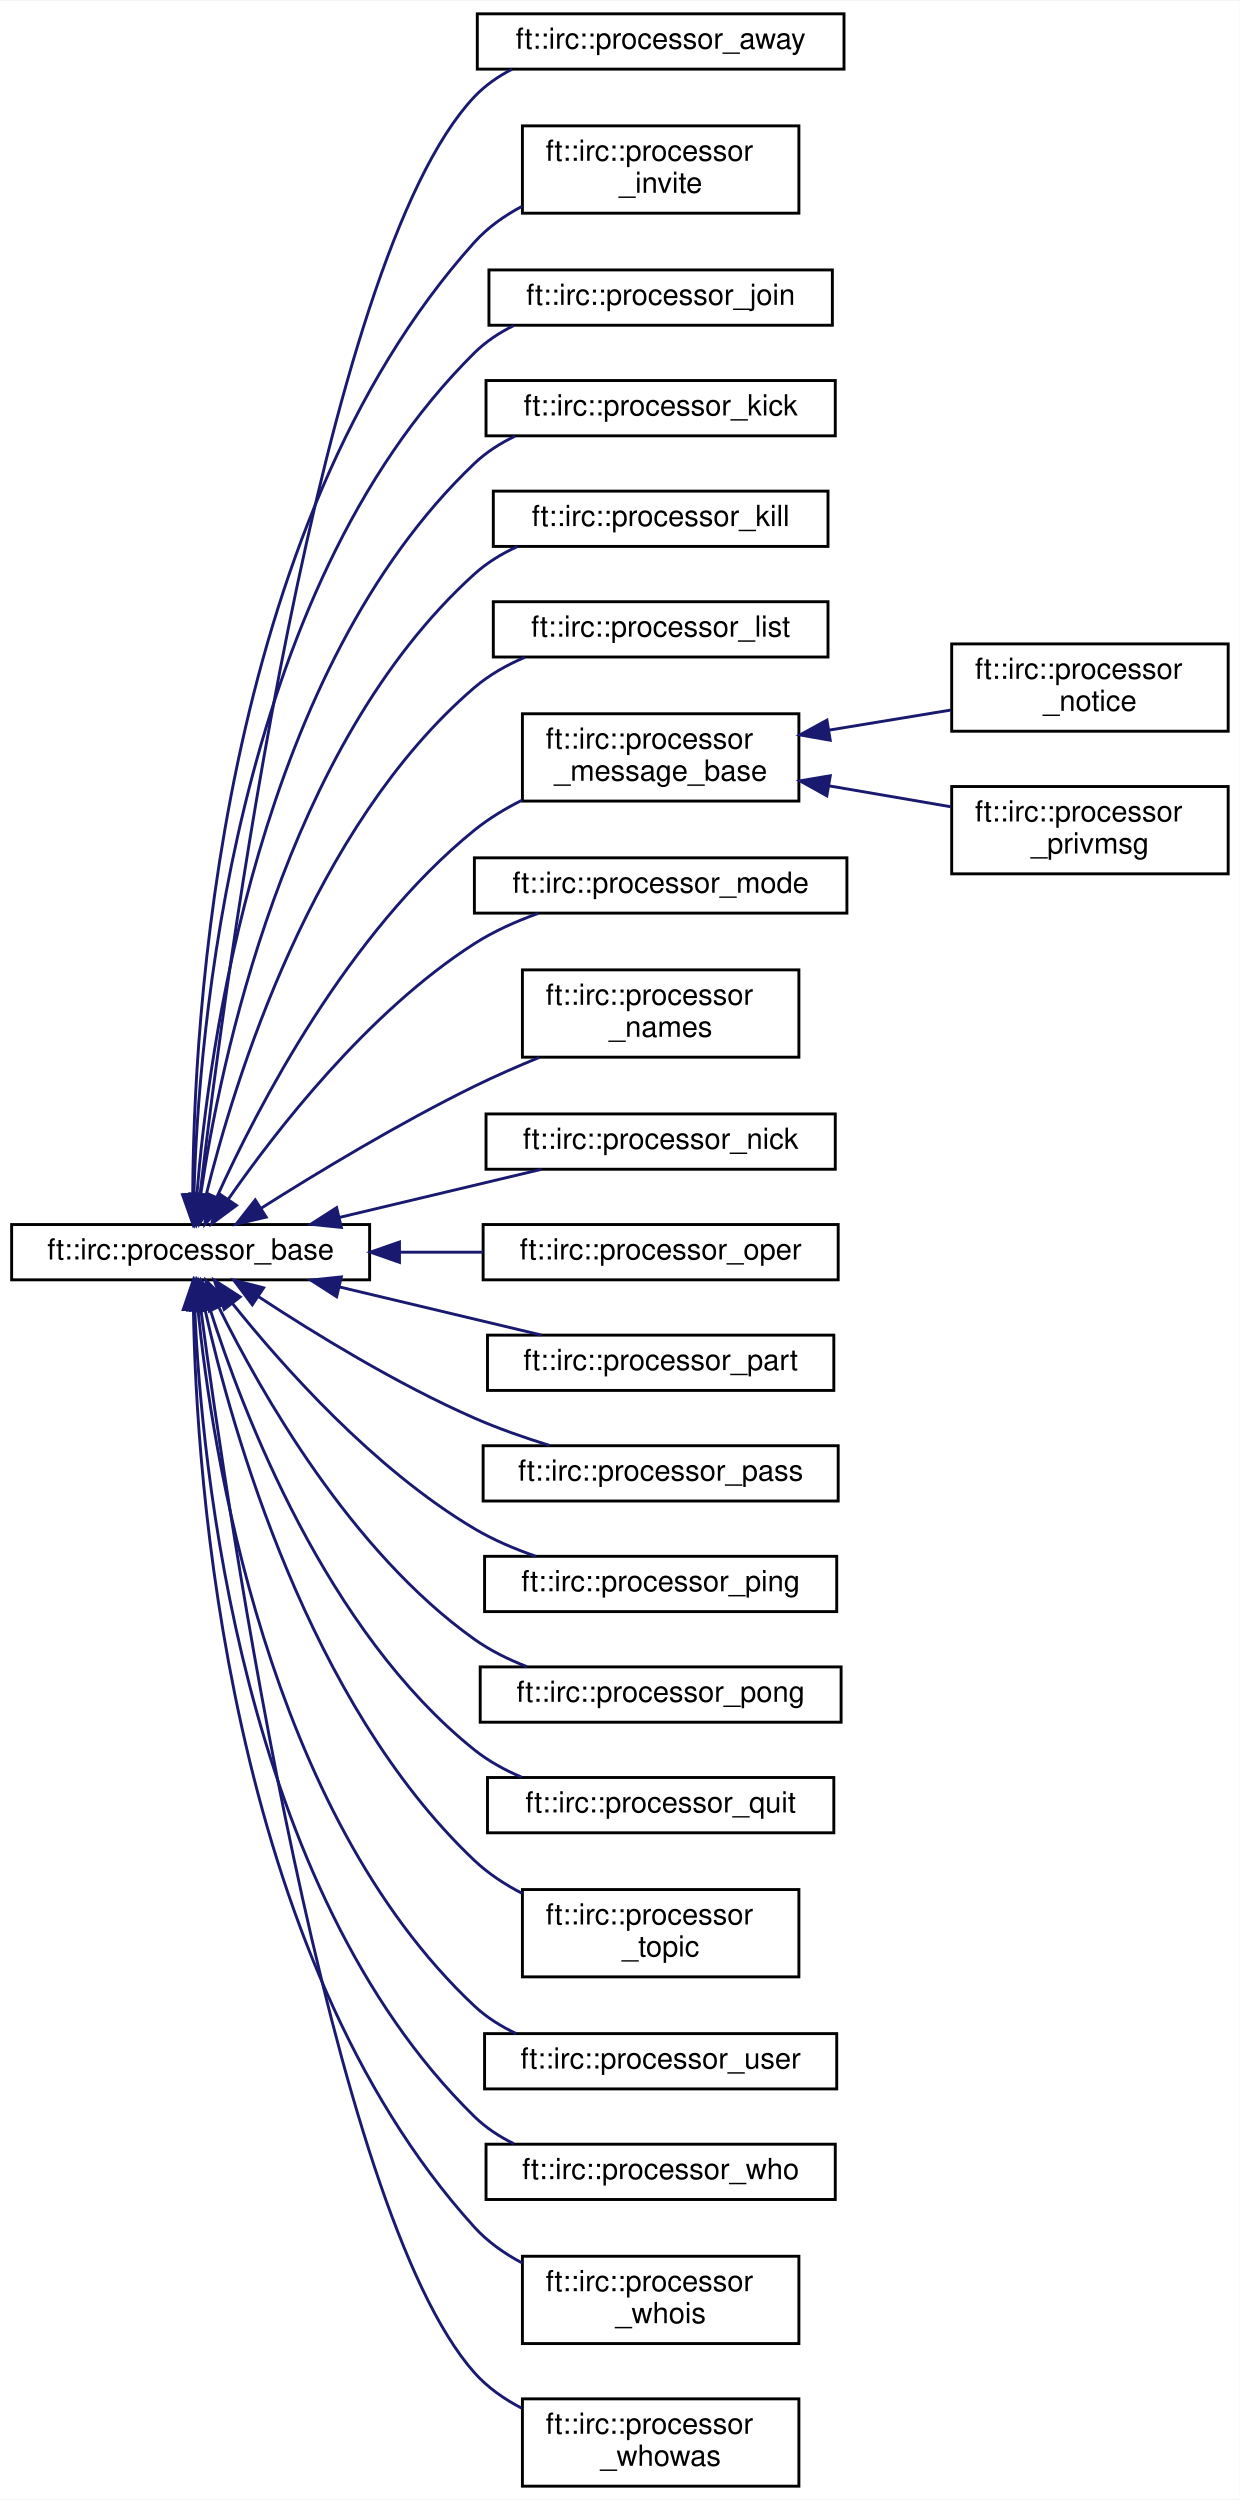
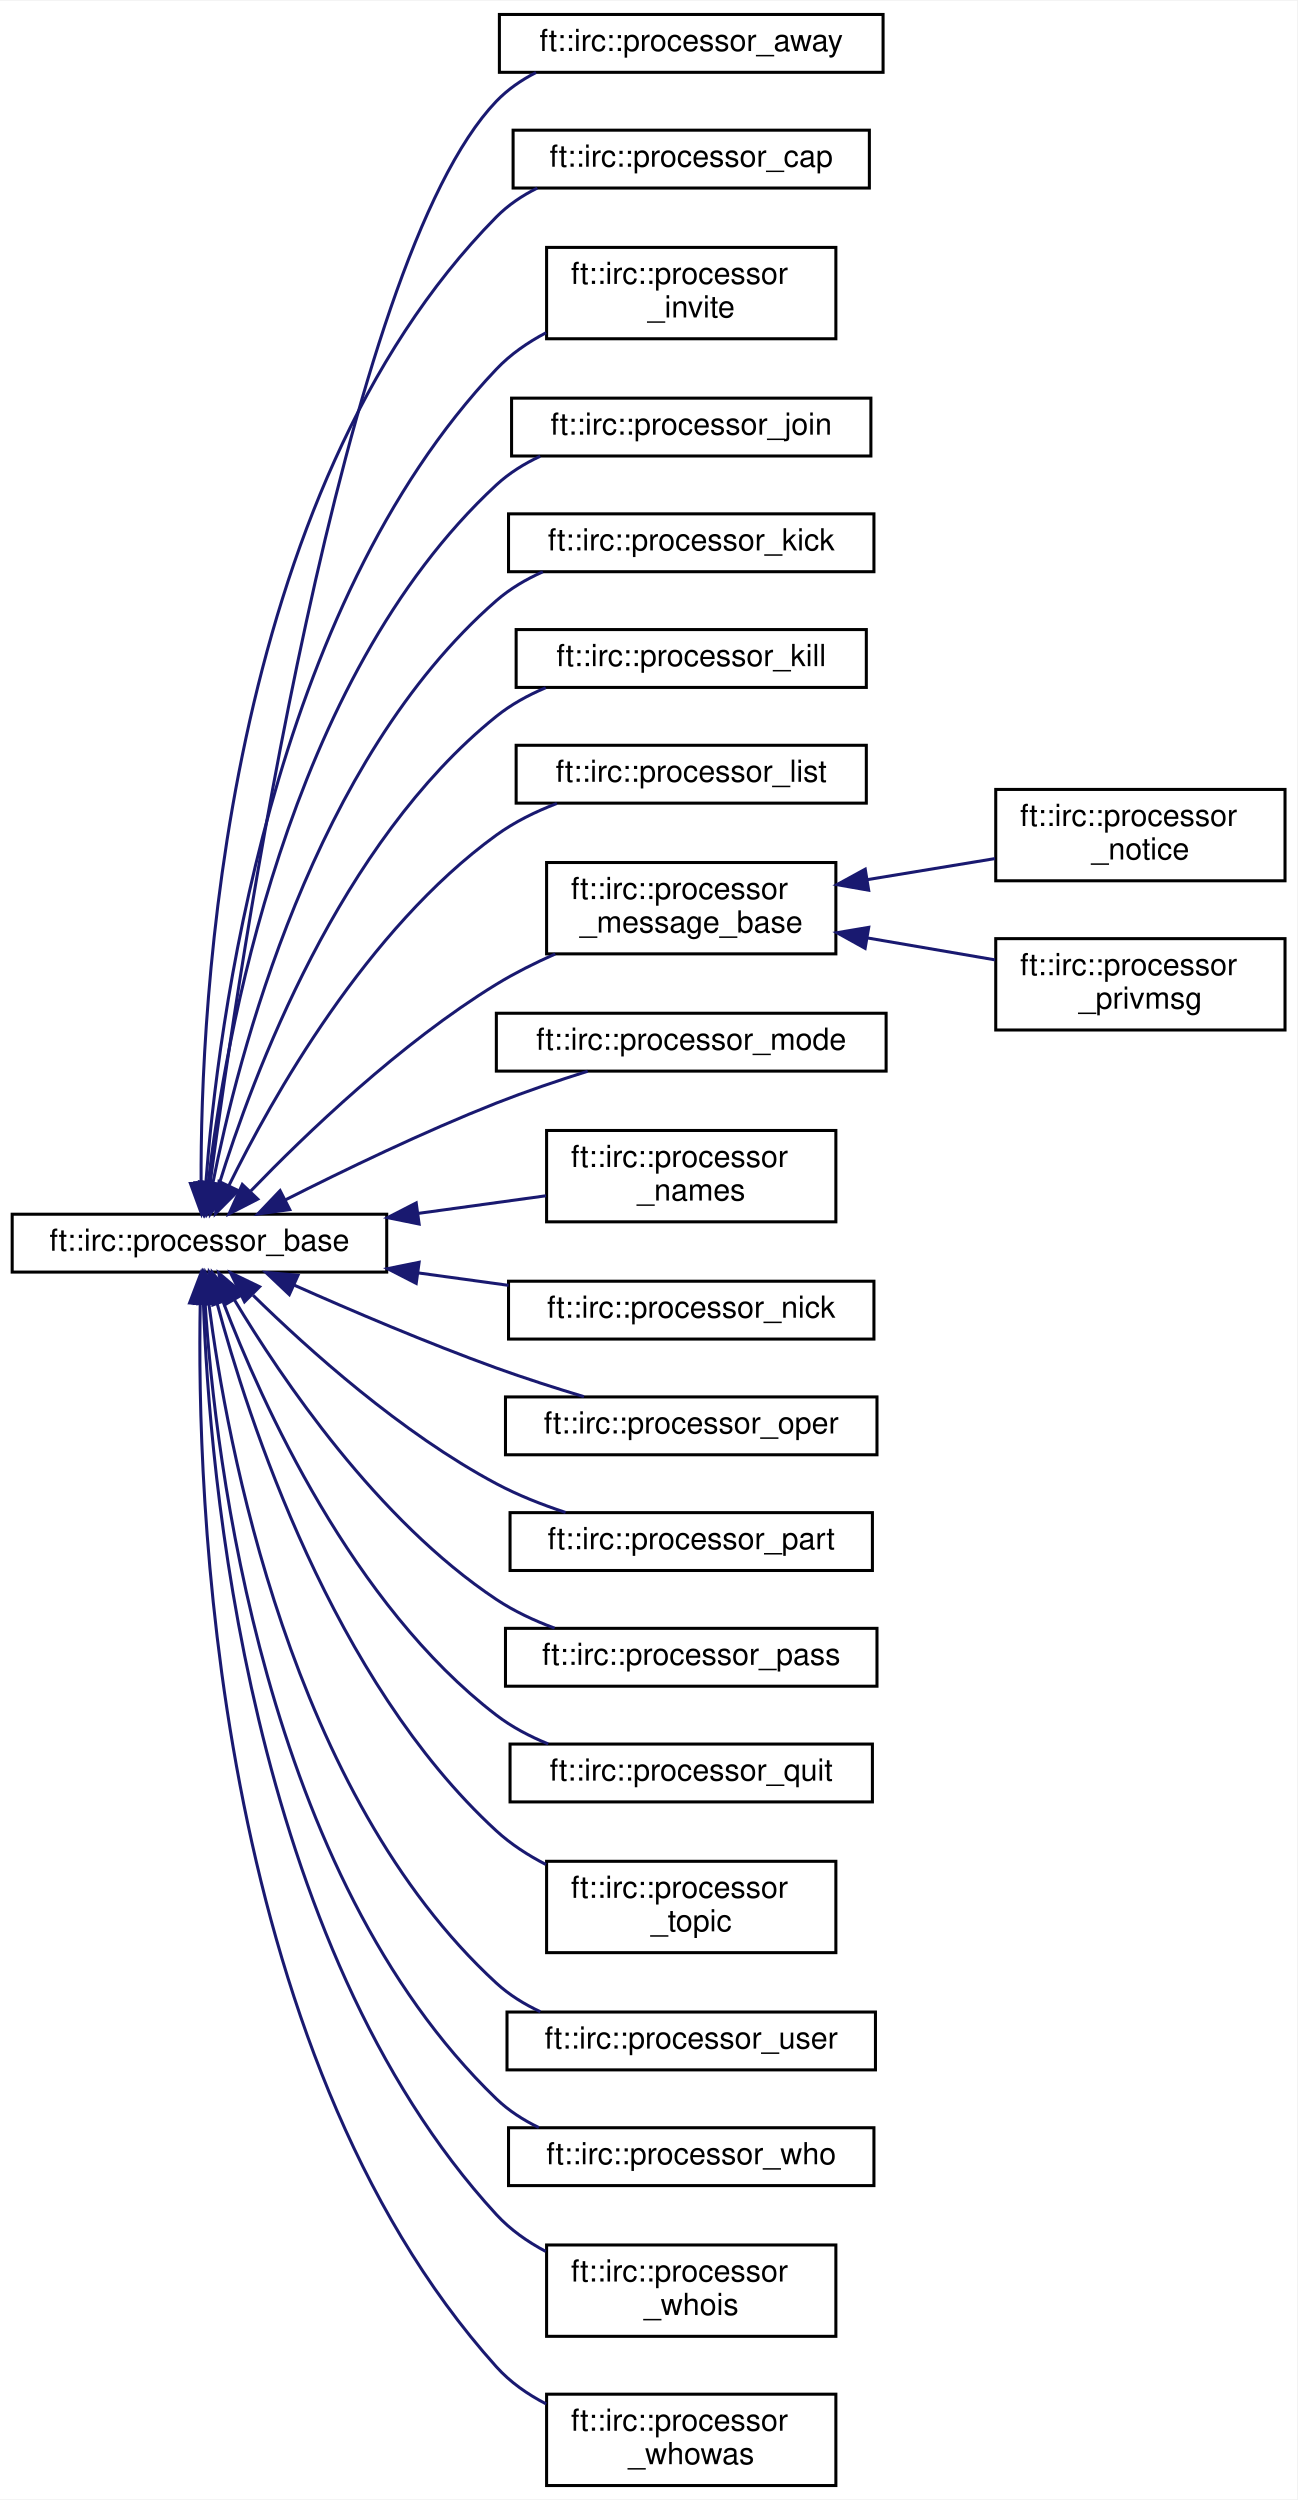
- <svg xmlns="http://www.w3.org/2000/svg" xmlns:xlink="http://www.w3.org/1999/xlink" width="426pt" height="859pt" viewBox="0.00 0.00 426.00 858.50">
-   <g id="graph0" class="graph" transform="scale(1 1) rotate(0) translate(4 854.5)">
-     <polygon fill="white" stroke="transparent" points="-4,4 -4,-854.5 422,-854.5 422,4 -4,4" />
+ <svg xmlns="http://www.w3.org/2000/svg" xmlns:xlink="http://www.w3.org/1999/xlink" width="426pt" height="821pt" viewBox="0.00 0.00 426.00 820.50">
+   <g id="graph0" class="graph" transform="scale(1 1) rotate(0) translate(4 816.5)">
+     <polygon fill="white" stroke="transparent" points="-4,4 -4,-816.5 422,-816.5 422,4 -4,4" />
    <g id="node1" class="node">
      <g id="a_node1">
        <a xlink:href="classft_1_1irc_1_1processor__base.html" target="_top" xlink:title=" ">
-           <polygon fill="white" stroke="black" points="0,-415 0,-434 123,-434 123,-415 0,-415" />
-           <text text-anchor="middle" x="61.5" y="-422" font-family="Helvetica,sans-Serif" font-size="10.00">ft::irc::processor_base</text>
+           <polygon fill="white" stroke="black" points="0,-399 0,-418 123,-418 123,-399 0,-399" />
+           <text text-anchor="middle" x="61.5" y="-406" font-family="Helvetica,sans-Serif" font-size="10.00">ft::irc::processor_base</text>
        </a>
      </g>
    </g>
    <g id="node2" class="node">
      <g id="a_node2">
        <a xlink:href="classft_1_1irc_1_1processor__away.html" target="_top" xlink:title=" ">
-           <polygon fill="white" stroke="black" points="160,-831 160,-850 286,-850 286,-831 160,-831" />
-           <text text-anchor="middle" x="223" y="-838" font-family="Helvetica,sans-Serif" font-size="10.00">ft::irc::processor_away</text>
+           <polygon fill="white" stroke="black" points="160,-793 160,-812 286,-812 286,-793 160,-793" />
+           <text text-anchor="middle" x="223" y="-800" font-family="Helvetica,sans-Serif" font-size="10.00">ft::irc::processor_away</text>
        </a>
      </g>
    </g>
    <g id="edge1" class="edge">
-       <path fill="none" stroke="midnightblue" d="M64.7,-444.12C73.14,-516.22 105.76,-765.28 159,-821.5 162.69,-825.4 167.15,-828.51 171.97,-830.98" />
-       <polygon fill="midnightblue" stroke="midnightblue" points="68.17,-443.66 63.55,-434.12 61.21,-444.45 68.17,-443.66" />
+       <path fill="none" stroke="midnightblue" d="M65.03,-428.37C74.3,-498.18 108.51,-730.9 159,-783.5 162.72,-787.37 167.19,-790.47 172.03,-792.93" />
+       <polygon fill="midnightblue" stroke="midnightblue" points="68.48,-427.74 63.72,-418.28 61.54,-428.65 68.48,-427.74" />
    </g>
    <g id="node3" class="node">
      <g id="a_node3">
-         <a xlink:href="classft_1_1irc_1_1processor__invite.html" target="_top" xlink:title=" ">
-           <polygon fill="white" stroke="black" points="175.5,-781.5 175.5,-811.5 270.5,-811.5 270.5,-781.5 175.5,-781.5" />
-           <text text-anchor="start" x="183.5" y="-799.5" font-family="Helvetica,sans-Serif" font-size="10.00">ft::irc::processor</text>
-           <text text-anchor="middle" x="223" y="-788.5" font-family="Helvetica,sans-Serif" font-size="10.00">_invite</text>
+         <a xlink:href="classft_1_1irc_1_1processor__cap.html" target="_top" xlink:title=" ">
+           <polygon fill="white" stroke="black" points="164.5,-755 164.5,-774 281.5,-774 281.5,-755 164.5,-755" />
+           <text text-anchor="middle" x="223" y="-762" font-family="Helvetica,sans-Serif" font-size="10.00">ft::irc::processor_cap</text>
        </a>
      </g>
    </g>
    <g id="edge2" class="edge">
-       <path fill="none" stroke="midnightblue" d="M62.22,-444.24C62.48,-502.14 71.03,-673.62 159,-771.5 163.56,-776.58 169.29,-780.64 175.42,-783.88" />
-       <polygon fill="midnightblue" stroke="midnightblue" points="65.72,-444.24 62.26,-434.23 58.72,-444.21 65.72,-444.24" />
+       <path fill="none" stroke="midnightblue" d="M62.04,-428.39C61.81,-485.98 69.25,-654.49 159,-745.5 162.85,-749.4 167.47,-752.51 172.44,-754.99" />
+       <polygon fill="midnightblue" stroke="midnightblue" points="65.54,-428.18 62.17,-418.13 58.54,-428.09 65.54,-428.18" />
    </g>
    <g id="node4" class="node">
      <g id="a_node4">
-         <a xlink:href="classft_1_1irc_1_1processor__join.html" target="_top" xlink:title=" ">
-           <polygon fill="white" stroke="black" points="164,-743 164,-762 282,-762 282,-743 164,-743" />
-           <text text-anchor="middle" x="223" y="-750" font-family="Helvetica,sans-Serif" font-size="10.00">ft::irc::processor_join</text>
+         <a xlink:href="classft_1_1irc_1_1processor__invite.html" target="_top" xlink:title=" ">
+           <polygon fill="white" stroke="black" points="175.5,-705.5 175.5,-735.5 270.5,-735.5 270.5,-705.5 175.5,-705.5" />
+           <text text-anchor="start" x="183.5" y="-723.5" font-family="Helvetica,sans-Serif" font-size="10.00">ft::irc::processor</text>
+           <text text-anchor="middle" x="223" y="-712.5" font-family="Helvetica,sans-Serif" font-size="10.00">_invite</text>
        </a>
      </g>
    </g>
    <g id="edge3" class="edge">
-       <path fill="none" stroke="midnightblue" d="M62.64,-444.19C64.12,-498.39 75.86,-651.17 159,-733.5 162.9,-737.36 167.55,-740.44 172.53,-742.89" />
-       <polygon fill="midnightblue" stroke="midnightblue" points="66.14,-444.12 62.46,-434.18 59.14,-444.25 66.14,-444.12" />
+       <path fill="none" stroke="midnightblue" d="M63.58,-428.13C67.42,-479.06 84.53,-616.94 159,-695.5 163.61,-700.37 169.3,-704.31 175.34,-707.49" />
+       <polygon fill="midnightblue" stroke="midnightblue" points="67.07,-427.87 62.92,-418.13 60.09,-428.34 67.07,-427.87" />
    </g>
    <g id="node5" class="node">
      <g id="a_node5">
-         <a xlink:href="classft_1_1irc_1_1processor__kick.html" target="_top" xlink:title=" ">
-           <polygon fill="white" stroke="black" points="163,-705 163,-724 283,-724 283,-705 163,-705" />
-           <text text-anchor="middle" x="223" y="-712" font-family="Helvetica,sans-Serif" font-size="10.00">ft::irc::processor_kick</text>
+         <a xlink:href="classft_1_1irc_1_1processor__join.html" target="_top" xlink:title=" ">
+           <polygon fill="white" stroke="black" points="164,-667 164,-686 282,-686 282,-667 164,-667" />
+           <text text-anchor="middle" x="223" y="-674" font-family="Helvetica,sans-Serif" font-size="10.00">ft::irc::processor_join</text>
        </a>
      </g>
    </g>
    <g id="edge4" class="edge">
-       <path fill="none" stroke="midnightblue" d="M63.63,-444.05C67.57,-493.56 84.84,-624.9 159,-695.5 163.05,-699.36 167.86,-702.44 172.99,-704.89" />
-       <polygon fill="midnightblue" stroke="midnightblue" points="67.12,-443.78 62.94,-434.04 60.14,-444.26 67.12,-443.78" />
+       <path fill="none" stroke="midnightblue" d="M64.33,-428.03C69.77,-474.71 90.02,-593.62 159,-657.5 163.19,-661.38 168.15,-664.47 173.41,-666.93" />
+       <polygon fill="midnightblue" stroke="midnightblue" points="67.81,-427.6 63.27,-418.03 60.85,-428.34 67.81,-427.6" />
    </g>
    <g id="node6" class="node">
      <g id="a_node6">
-         <a xlink:href="classft_1_1irc_1_1processor__kill.html" target="_top" xlink:title=" ">
-           <polygon fill="white" stroke="black" points="165.5,-667 165.5,-686 280.5,-686 280.5,-667 165.5,-667" />
-           <text text-anchor="middle" x="223" y="-674" font-family="Helvetica,sans-Serif" font-size="10.00">ft::irc::processor_kill</text>
+         <a xlink:href="classft_1_1irc_1_1processor__kick.html" target="_top" xlink:title=" ">
+           <polygon fill="white" stroke="black" points="163,-629 163,-648 283,-648 283,-629 163,-629" />
+           <text text-anchor="middle" x="223" y="-636" font-family="Helvetica,sans-Serif" font-size="10.00">ft::irc::processor_kick</text>
        </a>
      </g>
    </g>
    <g id="edge5" class="edge">
-       <path fill="none" stroke="midnightblue" d="M64.96,-444.27C71.57,-488.99 93.89,-598.59 159,-657.5 163.32,-661.41 168.42,-664.52 173.82,-666.98" />
-       <polygon fill="midnightblue" stroke="midnightblue" points="68.4,-443.58 63.57,-434.14 61.46,-444.53 68.4,-443.58" />
+       <path fill="none" stroke="midnightblue" d="M65.88,-428.1C74.08,-469.66 98.94,-567.1 159,-619.5 163.48,-623.41 168.73,-626.51 174.27,-628.97" />
+       <polygon fill="midnightblue" stroke="midnightblue" points="69.3,-427.35 64.03,-418.15 62.42,-428.63 69.3,-427.35" />
    </g>
    <g id="node7" class="node">
      <g id="a_node7">
-         <a xlink:href="classft_1_1irc_1_1processor__list.html" target="_top" xlink:title=" ">
-           <polygon fill="white" stroke="black" points="165.5,-629 165.5,-648 280.5,-648 280.5,-629 165.5,-629" />
-           <text text-anchor="middle" x="223" y="-636" font-family="Helvetica,sans-Serif" font-size="10.00">ft::irc::processor_list</text>
+         <a xlink:href="classft_1_1irc_1_1processor__kill.html" target="_top" xlink:title=" ">
+           <polygon fill="white" stroke="black" points="165.5,-591 165.5,-610 280.5,-610 280.5,-591 165.5,-591" />
+           <text text-anchor="middle" x="223" y="-598" font-family="Helvetica,sans-Serif" font-size="10.00">ft::irc::processor_kill</text>
        </a>
      </g>
    </g>
    <g id="edge6" class="edge">
-       <path fill="none" stroke="midnightblue" d="M66.81,-444.05C76.41,-483.02 103.24,-570.73 159,-618.5 164.05,-622.83 170.05,-626.22 176.31,-628.89" />
-       <polygon fill="midnightblue" stroke="midnightblue" points="70.19,-443.16 64.5,-434.22 63.38,-444.76 70.19,-443.16" />
+       <path fill="none" stroke="midnightblue" d="M67.91,-427.7C78.96,-463.39 107.52,-540.08 159,-581.5 163.81,-585.37 169.39,-588.45 175.21,-590.9" />
+       <polygon fill="midnightblue" stroke="midnightblue" points="71.24,-426.62 65.04,-418.02 64.53,-428.61 71.24,-426.62" />
    </g>
    <g id="node8" class="node">
      <g id="a_node8">
+         <a xlink:href="classft_1_1irc_1_1processor__list.html" target="_top" xlink:title=" ">
+           <polygon fill="white" stroke="black" points="165.5,-553 165.5,-572 280.5,-572 280.5,-553 165.5,-553" />
+           <text text-anchor="middle" x="223" y="-560" font-family="Helvetica,sans-Serif" font-size="10.00">ft::irc::processor_list</text>
+         </a>
+       </g>
+     </g>
+     <g id="edge7" class="edge">
+       <path fill="none" stroke="midnightblue" d="M71.11,-427.29C85.33,-456.24 116.43,-511.65 159,-542.5 164.95,-546.81 171.86,-550.21 178.88,-552.9" />
+       <polygon fill="midnightblue" stroke="midnightblue" points="74.26,-425.75 66.8,-418.23 67.94,-428.76 74.26,-425.75" />
+     </g>
+     <g id="node9" class="node">
+       <g id="a_node9">
        <a xlink:href="classft_1_1irc_1_1processor__message__base.html" target="_top" xlink:title=" ">
-           <polygon fill="white" stroke="black" points="175.5,-579.5 175.5,-609.5 270.5,-609.5 270.5,-579.5 175.5,-579.5" />
-           <text text-anchor="start" x="183.5" y="-597.5" font-family="Helvetica,sans-Serif" font-size="10.00">ft::irc::processor</text>
-           <text text-anchor="middle" x="223" y="-586.5" font-family="Helvetica,sans-Serif" font-size="10.00">_message_base</text>
-         </a>
-       </g>
-     </g>
-     <g id="edge7" class="edge">
-       <path fill="none" stroke="midnightblue" d="M70.58,-443.57C84.43,-474.14 115.49,-534.26 159,-569.5 163.94,-573.5 169.6,-576.92 175.45,-579.84" />
-       <polygon fill="midnightblue" stroke="midnightblue" points="73.64,-441.82 66.41,-434.07 67.23,-444.64 73.64,-441.82" />
-     </g>
-     <g id="node11" class="node">
-       <g id="a_node11">
-         <a xlink:href="classft_1_1irc_1_1processor__mode.html" target="_top" xlink:title=" ">
-           <polygon fill="white" stroke="black" points="159,-541 159,-560 287,-560 287,-541 159,-541" />
-           <text text-anchor="middle" x="223" y="-548" font-family="Helvetica,sans-Serif" font-size="10.00">ft::irc::processor_mode</text>
-         </a>
-       </g>
-     </g>
-     <g id="edge10" class="edge">
-       <path fill="none" stroke="midnightblue" d="M74.41,-442.65C90.77,-466.19 122.37,-507.03 159,-530.5 165.67,-534.77 173.32,-538.19 180.94,-540.91" />
-       <polygon fill="midnightblue" stroke="midnightblue" points="77.24,-440.57 68.73,-434.26 71.44,-444.5 77.24,-440.57" />
+           <polygon fill="white" stroke="black" points="175.5,-503.5 175.5,-533.5 270.5,-533.5 270.5,-503.5 175.5,-503.5" />
+           <text text-anchor="start" x="183.5" y="-521.5" font-family="Helvetica,sans-Serif" font-size="10.00">ft::irc::processor</text>
+           <text text-anchor="middle" x="223" y="-510.5" font-family="Helvetica,sans-Serif" font-size="10.00">_message_base</text>
+         </a>
+       </g>
+     </g>
+     <g id="edge8" class="edge">
+       <path fill="none" stroke="midnightblue" d="M78.34,-425.61C96.39,-444.32 127.5,-474.19 159,-493.5 165.02,-497.19 171.68,-500.52 178.35,-503.47" />
+       <polygon fill="midnightblue" stroke="midnightblue" points="80.65,-422.96 71.22,-418.12 75.57,-427.78 80.65,-422.96" />
    </g>
    <g id="node12" class="node">
      <g id="a_node12">
-         <a xlink:href="classft_1_1irc_1_1processor__names.html" target="_top" xlink:title=" ">
-           <polygon fill="white" stroke="black" points="175.5,-491.5 175.5,-521.5 270.5,-521.5 270.5,-491.5 175.5,-491.5" />
-           <text text-anchor="start" x="183.5" y="-509.5" font-family="Helvetica,sans-Serif" font-size="10.00">ft::irc::processor</text>
-           <text text-anchor="middle" x="223" y="-498.5" font-family="Helvetica,sans-Serif" font-size="10.00">_names</text>
+         <a xlink:href="classft_1_1irc_1_1processor__mode.html" target="_top" xlink:title=" ">
+           <polygon fill="white" stroke="black" points="159,-465 159,-484 287,-484 287,-465 159,-465" />
+           <text text-anchor="middle" x="223" y="-472" font-family="Helvetica,sans-Serif" font-size="10.00">ft::irc::processor_mode</text>
        </a>
      </g>
    </g>
    <g id="edge11" class="edge">
-       <path fill="none" stroke="midnightblue" d="M85.8,-439.65C105,-451.8 133.17,-468.84 159,-481.5 166.08,-484.97 173.77,-488.34 181.26,-491.41" />
-       <polygon fill="midnightblue" stroke="midnightblue" points="87.46,-436.56 77.14,-434.13 83.69,-442.46 87.46,-436.56" />
+       <path fill="none" stroke="midnightblue" d="M89.68,-422.69C108.78,-432.35 135.08,-445.05 159,-454.5 168.61,-458.29 179.24,-461.89 189,-464.96" />
+       <polygon fill="midnightblue" stroke="midnightblue" points="91.16,-419.52 80.67,-418.08 87.98,-425.75 91.16,-419.52" />
    </g>
    <g id="node13" class="node">
      <g id="a_node13">
-         <a xlink:href="classft_1_1irc_1_1processor__nick.html" target="_top" xlink:title=" ">
-           <polygon fill="white" stroke="black" points="163,-453 163,-472 283,-472 283,-453 163,-453" />
-           <text text-anchor="middle" x="223" y="-460" font-family="Helvetica,sans-Serif" font-size="10.00">ft::irc::processor_nick</text>
+         <a xlink:href="classft_1_1irc_1_1processor__names.html" target="_top" xlink:title=" ">
+           <polygon fill="white" stroke="black" points="175.5,-415.5 175.5,-445.5 270.5,-445.5 270.5,-415.5 175.5,-415.5" />
+           <text text-anchor="start" x="183.5" y="-433.5" font-family="Helvetica,sans-Serif" font-size="10.00">ft::irc::processor</text>
+           <text text-anchor="middle" x="223" y="-422.5" font-family="Helvetica,sans-Serif" font-size="10.00">_names</text>
        </a>
      </g>
    </g>
    <g id="edge12" class="edge">
-       <path fill="none" stroke="midnightblue" d="M112.73,-436.47C135.09,-441.79 161.04,-447.98 182.04,-452.98" />
-       <polygon fill="midnightblue" stroke="midnightblue" points="113.29,-433 102.75,-434.09 111.67,-439.81 113.29,-433" />
+       <path fill="none" stroke="midnightblue" d="M133.48,-418.29C147.66,-420.25 162.2,-422.25 175.31,-424.06" />
+       <polygon fill="midnightblue" stroke="midnightblue" points="133.64,-414.78 123.26,-416.88 132.68,-421.71 133.64,-414.78" />
    </g>
    <g id="node14" class="node">
      <g id="a_node14">
-         <a xlink:href="classft_1_1irc_1_1processor__oper.html" target="_top" xlink:title=" ">
-           <polygon fill="white" stroke="black" points="162,-415 162,-434 284,-434 284,-415 162,-415" />
-           <text text-anchor="middle" x="223" y="-422" font-family="Helvetica,sans-Serif" font-size="10.00">ft::irc::processor_oper</text>
+         <a xlink:href="classft_1_1irc_1_1processor__nick.html" target="_top" xlink:title=" ">
+           <polygon fill="white" stroke="black" points="163,-377 163,-396 283,-396 283,-377 163,-377" />
+           <text text-anchor="middle" x="223" y="-384" font-family="Helvetica,sans-Serif" font-size="10.00">ft::irc::processor_nick</text>
        </a>
      </g>
    </g>
    <g id="edge13" class="edge">
-       <path fill="none" stroke="midnightblue" d="M133.48,-424.5C142.98,-424.5 152.65,-424.5 161.94,-424.5" />
-       <polygon fill="midnightblue" stroke="midnightblue" points="133.26,-421 123.26,-424.5 133.26,-428 133.26,-421" />
+       <path fill="none" stroke="midnightblue" d="M133.45,-398.71C143.32,-397.35 153.37,-395.97 162.99,-394.64" />
+       <polygon fill="midnightblue" stroke="midnightblue" points="132.68,-395.29 123.26,-400.12 133.64,-402.22 132.68,-395.29" />
    </g>
    <g id="node15" class="node">
      <g id="a_node15">
-         <a xlink:href="classft_1_1irc_1_1processor__part.html" target="_top" xlink:title=" ">
-           <polygon fill="white" stroke="black" points="163.5,-377 163.5,-396 282.5,-396 282.5,-377 163.5,-377" />
-           <text text-anchor="middle" x="223" y="-384" font-family="Helvetica,sans-Serif" font-size="10.00">ft::irc::processor_part</text>
+         <a xlink:href="classft_1_1irc_1_1processor__oper.html" target="_top" xlink:title=" ">
+           <polygon fill="white" stroke="black" points="162,-339 162,-358 284,-358 284,-339 162,-339" />
+           <text text-anchor="middle" x="223" y="-346" font-family="Helvetica,sans-Serif" font-size="10.00">ft::irc::processor_oper</text>
        </a>
      </g>
    </g>
    <g id="edge14" class="edge">
-       <path fill="none" stroke="midnightblue" d="M112.73,-412.53C135.09,-407.21 161.04,-401.02 182.04,-396.02" />
-       <polygon fill="midnightblue" stroke="midnightblue" points="111.67,-409.19 102.75,-414.91 113.29,-416 111.67,-409.19" />
+       <path fill="none" stroke="midnightblue" d="M92.59,-394.72C111.46,-386.32 136.41,-375.68 159,-367.5 168.24,-364.16 178.38,-360.91 187.77,-358.08" />
+       <polygon fill="midnightblue" stroke="midnightblue" points="91.01,-391.59 83.32,-398.87 93.88,-397.97 91.01,-391.59" />
    </g>
    <g id="node16" class="node">
      <g id="a_node16">
-         <a xlink:href="classft_1_1irc_1_1processor__pass.html" target="_top" xlink:title=" ">
-           <polygon fill="white" stroke="black" points="162,-339 162,-358 284,-358 284,-339 162,-339" />
-           <text text-anchor="middle" x="223" y="-346" font-family="Helvetica,sans-Serif" font-size="10.00">ft::irc::processor_pass</text>
+         <a xlink:href="classft_1_1irc_1_1processor__part.html" target="_top" xlink:title=" ">
+           <polygon fill="white" stroke="black" points="163.5,-301 163.5,-320 282.5,-320 282.5,-301 163.5,-301" />
+           <text text-anchor="middle" x="223" y="-308" font-family="Helvetica,sans-Serif" font-size="10.00">ft::irc::processor_part</text>
        </a>
      </g>
    </g>
    <g id="edge15" class="edge">
-       <path fill="none" stroke="midnightblue" d="M84.86,-409.19C103.91,-396.67 132.35,-379.18 159,-367.5 167.16,-363.92 176.2,-360.76 184.82,-358.09" />
-       <polygon fill="midnightblue" stroke="midnightblue" points="82.69,-406.43 76.32,-414.89 86.58,-412.25 82.69,-406.43" />
+       <path fill="none" stroke="midnightblue" d="M79.11,-391.38C97.24,-373.59 127.85,-346.1 159,-329.5 166.06,-325.74 173.97,-322.62 181.73,-320.06" />
+       <polygon fill="midnightblue" stroke="midnightblue" points="76.3,-389.24 71.7,-398.79 81.25,-394.19 76.3,-389.24" />
    </g>
    <g id="node17" class="node">
      <g id="a_node17">
-         <a xlink:href="classft_1_1irc_1_1processor__ping.html" target="_top" xlink:title=" ">
-           <polygon fill="white" stroke="black" points="162.5,-301 162.5,-320 283.5,-320 283.5,-301 162.5,-301" />
-           <text text-anchor="middle" x="223" y="-308" font-family="Helvetica,sans-Serif" font-size="10.00">ft::irc::processor_ping</text>
+         <a xlink:href="classft_1_1irc_1_1processor__pass.html" target="_top" xlink:title=" ">
+           <polygon fill="white" stroke="black" points="162,-263 162,-282 284,-282 284,-263 162,-263" />
+           <text text-anchor="middle" x="223" y="-270" font-family="Helvetica,sans-Serif" font-size="10.00">ft::irc::processor_pass</text>
        </a>
      </g>
    </g>
    <g id="edge16" class="edge">
-       <path fill="none" stroke="midnightblue" d="M75.8,-406.96C92.84,-385.66 124.34,-350.05 159,-329.5 165.49,-325.65 172.81,-322.53 180.12,-320.01" />
-       <polygon fill="midnightblue" stroke="midnightblue" points="73.02,-404.84 69.61,-414.87 78.53,-409.15 73.02,-404.84" />
+       <path fill="none" stroke="midnightblue" d="M72.99,-389.86C88.49,-364 119.93,-317.49 159,-291.5 164.8,-287.64 171.42,-284.54 178.13,-282.06" />
+       <polygon fill="midnightblue" stroke="midnightblue" points="69.86,-388.28 67.85,-398.68 75.91,-391.8 69.86,-388.28" />
    </g>
    <g id="node18" class="node">
      <g id="a_node18">
-         <a xlink:href="classft_1_1irc_1_1processor__pong.html" target="_top" xlink:title=" ">
-           <polygon fill="white" stroke="black" points="161,-263 161,-282 285,-282 285,-263 161,-263" />
-           <text text-anchor="middle" x="223" y="-270" font-family="Helvetica,sans-Serif" font-size="10.00">ft::irc::processor_pong</text>
-         </a>
-       </g>
-     </g>
-     <g id="edge17" class="edge">
-       <path fill="none" stroke="midnightblue" d="M71.28,-405.4C85.56,-376.46 116.55,-321.68 159,-291.5 164.4,-287.66 170.59,-284.59 176.93,-282.13" />
-       <polygon fill="midnightblue" stroke="midnightblue" points="67.95,-404.27 66.79,-414.8 74.26,-407.29 67.95,-404.27" />
-     </g>
-     <g id="node19" class="node">
-       <g id="a_node19">
        <a xlink:href="classft_1_1irc_1_1processor__quit.html" target="_top" xlink:title=" ">
          <polygon fill="white" stroke="black" points="163.5,-225 163.5,-244 282.5,-244 282.5,-225 163.5,-225" />
          <text text-anchor="middle" x="223" y="-232" font-family="Helvetica,sans-Serif" font-size="10.00">ft::irc::processor_quit</text>
        </a>
      </g>
    </g>
-     <g id="edge18" class="edge">
-       <path fill="none" stroke="midnightblue" d="M68.13,-405.02C79.4,-369.52 108.11,-294.23 159,-253.5 163.82,-249.65 169.4,-246.57 175.22,-244.12" />
-       <polygon fill="midnightblue" stroke="midnightblue" points="64.76,-404.09 65.19,-414.67 71.45,-406.13 64.76,-404.09" />
-     </g>
-     <g id="node20" class="node">
-       <g id="a_node20">
+     <g id="edge17" class="edge">
+       <path fill="none" stroke="midnightblue" d="M69.34,-389.05C81.89,-356.18 111.74,-289.68 159,-253.5 164.08,-249.61 169.95,-246.51 176.03,-244.05" />
+       <polygon fill="midnightblue" stroke="midnightblue" points="65.91,-388.22 65.74,-398.82 72.48,-390.64 65.91,-388.22" />
+     </g>
+     <g id="node19" class="node">
+       <g id="a_node19">
        <a xlink:href="classft_1_1irc_1_1processor__topic.html" target="_top" xlink:title=" ">
          <polygon fill="white" stroke="black" points="175.5,-175.5 175.5,-205.5 270.5,-205.5 270.5,-175.5 175.5,-175.5" />
          <text text-anchor="start" x="183.5" y="-193.5" font-family="Helvetica,sans-Serif" font-size="10.00">ft::irc::processor</text>
          <text text-anchor="middle" x="223" y="-182.5" font-family="Helvetica,sans-Serif" font-size="10.00">_topic</text>
        </a>
      </g>
    </g>
-     <g id="edge19" class="edge">
-       <path fill="none" stroke="midnightblue" d="M66.47,-404.64C75.63,-363.76 101.96,-269.5 159,-215.5 163.79,-210.97 169.49,-207.23 175.49,-204.14" />
-       <polygon fill="midnightblue" stroke="midnightblue" points="62.99,-404.17 64.33,-414.68 69.84,-405.63 62.99,-404.17" />
-     </g>
-     <g id="node21" class="node">
-       <g id="a_node21">
+     <g id="edge18" class="edge">
+       <path fill="none" stroke="midnightblue" d="M67.19,-389.13C77.42,-350.82 105.24,-264.83 159,-215.5 163.77,-211.12 169.4,-207.47 175.29,-204.44" />
+       <polygon fill="midnightblue" stroke="midnightblue" points="63.76,-388.44 64.67,-399 70.54,-390.18 63.76,-388.44" />
+     </g>
+     <g id="node20" class="node">
+       <g id="a_node20">
        <a xlink:href="classft_1_1irc_1_1processor__user.html" target="_top" xlink:title=" ">
          <polygon fill="white" stroke="black" points="162.5,-137 162.5,-156 283.5,-156 283.5,-137 162.5,-137" />
          <text text-anchor="middle" x="223" y="-144" font-family="Helvetica,sans-Serif" font-size="10.00">ft::irc::processor_user</text>
        </a>
      </g>
    </g>
-     <g id="edge20" class="edge">
-       <path fill="none" stroke="midnightblue" d="M64.01,-404.84C68.78,-356.78 87.73,-232.37 159,-165.5 163.17,-161.59 168.11,-158.49 173.36,-156.02" />
-       <polygon fill="midnightblue" stroke="midnightblue" points="60.52,-404.59 63.12,-414.86 67.49,-405.21 60.52,-404.59" />
-     </g>
-     <g id="node22" class="node">
-       <g id="a_node22">
+     <g id="edge19" class="edge">
+       <path fill="none" stroke="midnightblue" d="M64.56,-388.83C70.45,-342.84 91.5,-227.49 159,-165.5 163.21,-161.64 168.17,-158.56 173.44,-156.1" />
+       <polygon fill="midnightblue" stroke="midnightblue" points="61.07,-388.61 63.38,-398.95 68.02,-389.43 61.07,-388.61" />
+     </g>
+     <g id="node21" class="node">
+       <g id="a_node21">
        <a xlink:href="classft_1_1irc_1_1processor__who.html" target="_top" xlink:title=" ">
          <polygon fill="white" stroke="black" points="163,-99 163,-118 283,-118 283,-99 163,-99" />
          <text text-anchor="middle" x="223" y="-106" font-family="Helvetica,sans-Serif" font-size="10.00">ft::irc::processor_who</text>
        </a>
      </g>
    </g>
-     <g id="edge21" class="edge">
-       <path fill="none" stroke="midnightblue" d="M62.93,-404.87C65.17,-352.15 78.69,-206.12 159,-127.5 162.92,-123.66 167.58,-120.6 172.57,-118.15" />
-       <polygon fill="midnightblue" stroke="midnightblue" points="59.43,-404.8 62.6,-414.91 66.43,-405.03 59.43,-404.8" />
-     </g>
-     <g id="node23" class="node">
-       <g id="a_node23">
+     <g id="edge20" class="edge">
+       <path fill="none" stroke="midnightblue" d="M63.37,-388.59C66.69,-337.57 82.64,-201.02 159,-127.5 163.03,-123.62 167.83,-120.53 172.95,-118.06" />
+       <polygon fill="midnightblue" stroke="midnightblue" points="59.86,-388.7 62.8,-398.88 66.85,-389.09 59.86,-388.7" />
+     </g>
+     <g id="node22" class="node">
+       <g id="a_node22">
        <a xlink:href="classft_1_1irc_1_1processor__whois.html" target="_top" xlink:title=" ">
          <polygon fill="white" stroke="black" points="175.5,-49.5 175.5,-79.5 270.5,-79.5 270.5,-49.5 175.5,-49.5" />
          <text text-anchor="start" x="183.5" y="-67.5" font-family="Helvetica,sans-Serif" font-size="10.00">ft::irc::processor</text>
          <text text-anchor="middle" x="223" y="-56.5" font-family="Helvetica,sans-Serif" font-size="10.00">_whois</text>
        </a>
      </g>
    </g>
-     <g id="edge22" class="edge">
-       <path fill="none" stroke="midnightblue" d="M62.46,-404.7C63.42,-348.07 73.78,-183.44 159,-89.5 163.59,-84.45 169.33,-80.4 175.47,-77.16" />
-       <polygon fill="midnightblue" stroke="midnightblue" points="58.96,-404.78 62.38,-414.81 65.96,-404.84 58.96,-404.78" />
-     </g>
-     <g id="node24" class="node">
-       <g id="a_node24">
+     <g id="edge21" class="edge">
+       <path fill="none" stroke="midnightblue" d="M62.8,-388.93C64.67,-334.3 77.29,-178.38 159,-89.5 163.54,-84.56 169.18,-80.58 175.21,-77.38" />
+       <polygon fill="midnightblue" stroke="midnightblue" points="59.3,-388.9 62.54,-398.98 66.29,-389.08 59.3,-388.9" />
+     </g>
+     <g id="node23" class="node">
+       <g id="a_node23">
        <a xlink:href="classft_1_1irc_1_1processor__whowas.html" target="_top" xlink:title=" ">
          <polygon fill="white" stroke="black" points="175.5,-0.5 175.5,-30.5 270.5,-30.5 270.5,-0.5 175.5,-0.5" />
          <text text-anchor="start" x="183.5" y="-18.5" font-family="Helvetica,sans-Serif" font-size="10.00">ft::irc::processor</text>
          <text text-anchor="middle" x="223" y="-7.5" font-family="Helvetica,sans-Serif" font-size="10.00">_whowas</text>
        </a>
      </g>
    </g>
-     <g id="edge23" class="edge">
-       <path fill="none" stroke="midnightblue" d="M65.03,-404.7C74.41,-334.03 109.26,-95.5 159,-39.5 163.51,-34.42 169.21,-30.42 175.33,-27.25" />
-       <polygon fill="midnightblue" stroke="midnightblue" points="61.52,-404.51 63.7,-414.88 68.46,-405.42 61.52,-404.51" />
-     </g>
-     <g id="node9" class="node">
-       <g id="a_node9">
-         <a xlink:href="classft_1_1irc_1_1processor__notice.html" target="_top" xlink:title=" ">
-           <polygon fill="white" stroke="black" points="323,-603.5 323,-633.5 418,-633.5 418,-603.5 323,-603.5" />
-           <text text-anchor="start" x="331" y="-621.5" font-family="Helvetica,sans-Serif" font-size="10.00">ft::irc::processor</text>
-           <text text-anchor="middle" x="370.5" y="-610.5" font-family="Helvetica,sans-Serif" font-size="10.00">_notice</text>
-         </a>
-       </g>
-     </g>
-     <g id="edge8" class="edge">
-       <path fill="none" stroke="midnightblue" d="M280.78,-603.87C294.67,-606.16 309.39,-608.58 322.75,-610.79" />
-       <polygon fill="midnightblue" stroke="midnightblue" points="281.27,-600.4 270.84,-602.23 280.14,-607.31 281.27,-600.4" />
+     <g id="edge22" class="edge">
+       <path fill="none" stroke="midnightblue" d="M61.76,-388.67C60.6,-328.21 65.32,-143.91 159,-39.5 163.53,-34.45 169.25,-30.45 175.37,-27.29" />
+       <polygon fill="midnightblue" stroke="midnightblue" points="58.26,-388.87 62.04,-398.77 65.26,-388.68 58.26,-388.87" />
    </g>
    <g id="node10" class="node">
      <g id="a_node10">
+         <a xlink:href="classft_1_1irc_1_1processor__notice.html" target="_top" xlink:title=" ">
+           <polygon fill="white" stroke="black" points="323,-527.5 323,-557.5 418,-557.5 418,-527.5 323,-527.5" />
+           <text text-anchor="start" x="331" y="-545.5" font-family="Helvetica,sans-Serif" font-size="10.00">ft::irc::processor</text>
+           <text text-anchor="middle" x="370.5" y="-534.5" font-family="Helvetica,sans-Serif" font-size="10.00">_notice</text>
+         </a>
+       </g>
+     </g>
+     <g id="edge9" class="edge">
+       <path fill="none" stroke="midnightblue" d="M280.78,-527.87C294.67,-530.16 309.39,-532.58 322.75,-534.79" />
+       <polygon fill="midnightblue" stroke="midnightblue" points="281.27,-524.4 270.84,-526.23 280.14,-531.31 281.27,-524.4" />
+     </g>
+     <g id="node11" class="node">
+       <g id="a_node11">
        <a xlink:href="classft_1_1irc_1_1processor__privmsg.html" target="_top" xlink:title=" ">
-           <polygon fill="white" stroke="black" points="323,-554.5 323,-584.5 418,-584.5 418,-554.5 323,-554.5" />
-           <text text-anchor="start" x="331" y="-572.5" font-family="Helvetica,sans-Serif" font-size="10.00">ft::irc::processor</text>
-           <text text-anchor="middle" x="370.5" y="-561.5" font-family="Helvetica,sans-Serif" font-size="10.00">_privmsg</text>
-         </a>
-       </g>
-     </g>
-     <g id="edge9" class="edge">
-       <path fill="none" stroke="midnightblue" d="M280.78,-584.74C294.67,-582.36 309.39,-579.83 322.75,-577.53" />
-       <polygon fill="midnightblue" stroke="midnightblue" points="280.1,-581.31 270.84,-586.45 281.29,-588.21 280.1,-581.31" />
+           <polygon fill="white" stroke="black" points="323,-478.5 323,-508.5 418,-508.5 418,-478.5 323,-478.5" />
+           <text text-anchor="start" x="331" y="-496.5" font-family="Helvetica,sans-Serif" font-size="10.00">ft::irc::processor</text>
+           <text text-anchor="middle" x="370.5" y="-485.5" font-family="Helvetica,sans-Serif" font-size="10.00">_privmsg</text>
+         </a>
+       </g>
+     </g>
+     <g id="edge10" class="edge">
+       <path fill="none" stroke="midnightblue" d="M280.78,-508.74C294.67,-506.36 309.39,-503.83 322.75,-501.53" />
+       <polygon fill="midnightblue" stroke="midnightblue" points="280.1,-505.31 270.84,-510.45 281.29,-512.21 280.1,-505.31" />
    </g>
  </g>
</svg>
